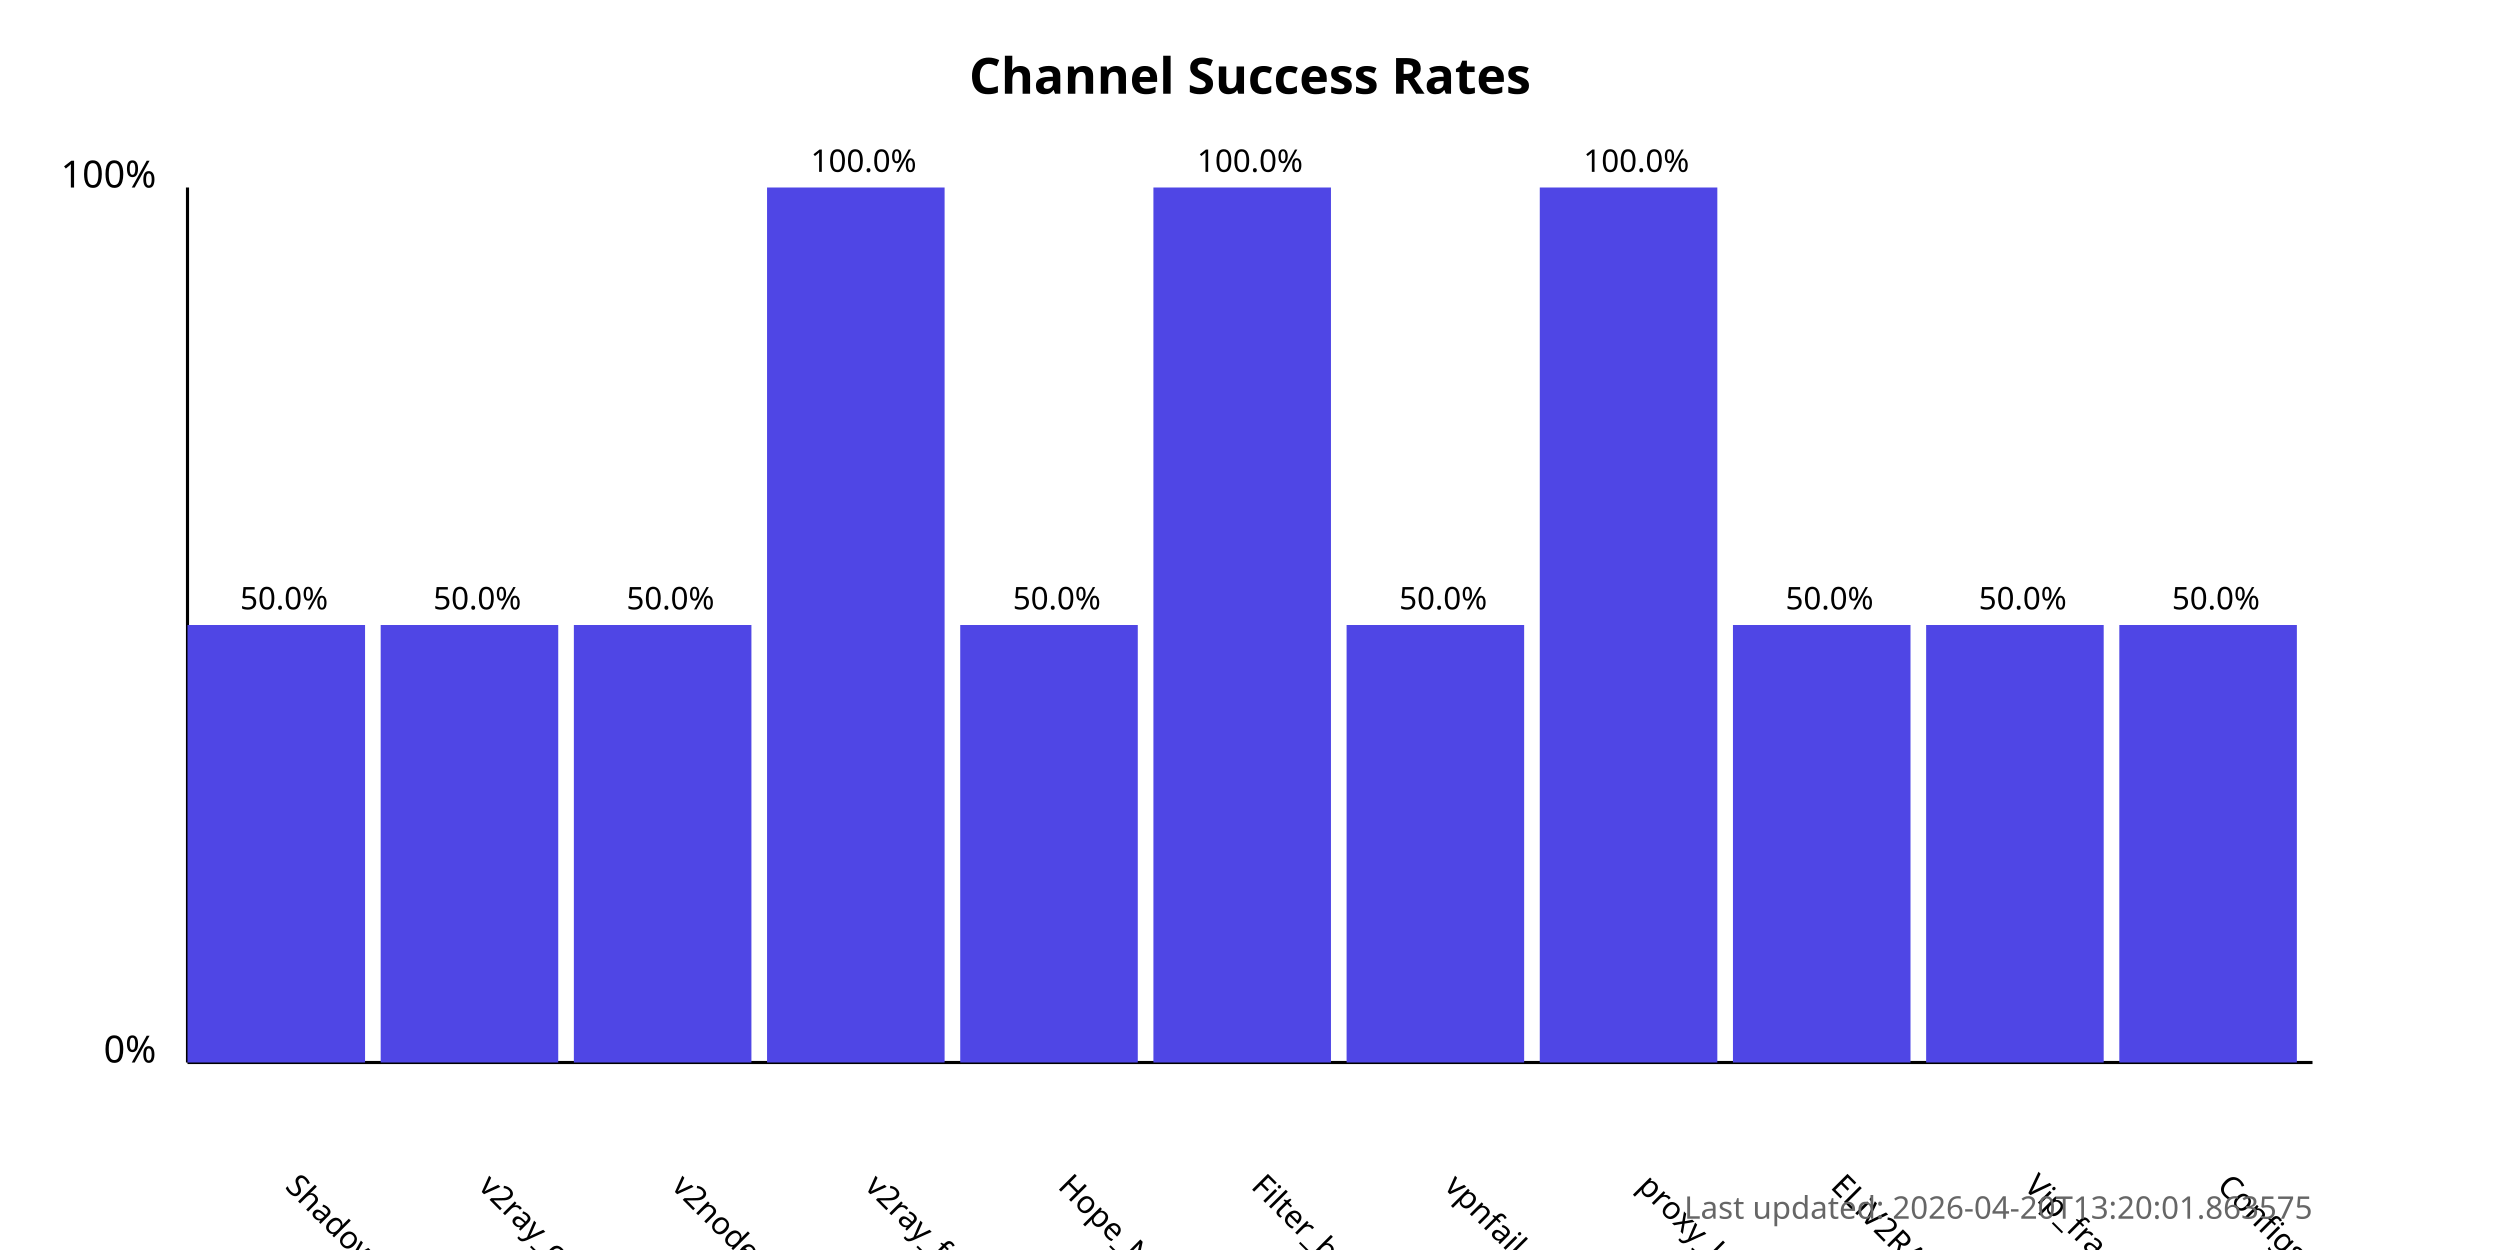
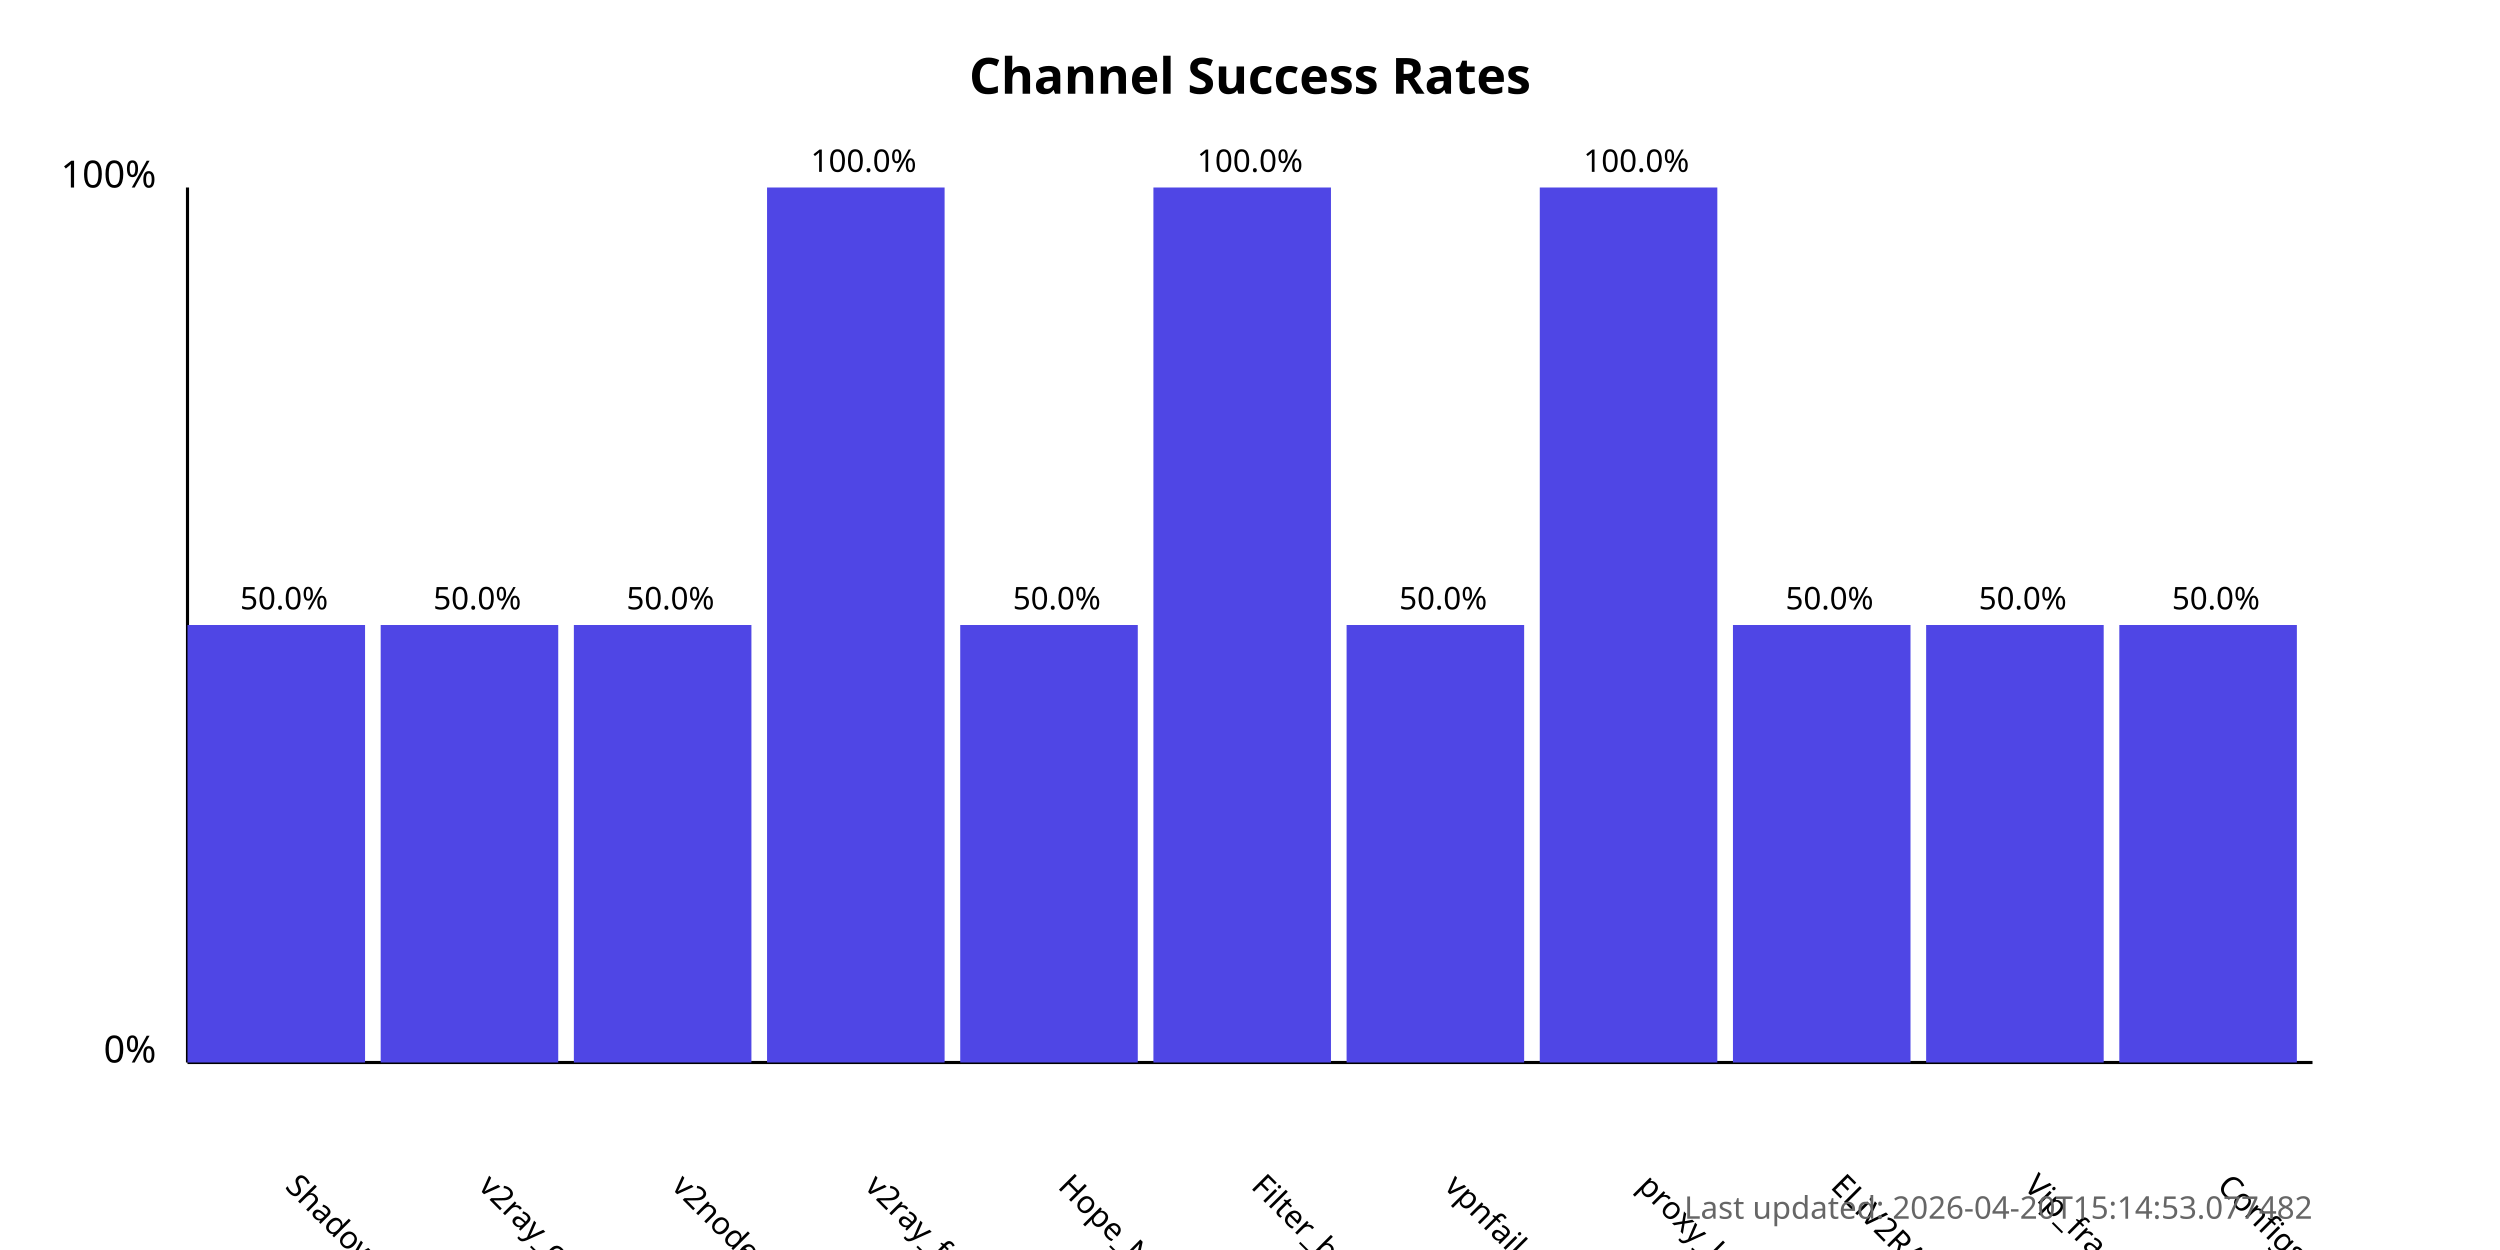
<svg xmlns="http://www.w3.org/2000/svg" width="800" height="400">
  <style>
            .chart-title { font: bold 16px sans-serif; }
            .axis-label { font: 12px sans-serif; }
            .tick-label { font: 10px sans-serif; }
            .bar { fill: #4f46e5; }
            .bar:hover { fill: #6366f1; }
            .timestamp { font: 10px sans-serif; fill: #666; }
        </style>
  <text x="400.0" y="30" text-anchor="middle" class="chart-title">
            Channel Success Rates
        </text>
  <line x1="60" y1="340" x2="60" y2="60" stroke="black" stroke-width="1" />
  <line x1="60" y1="340" x2="740" y2="340" stroke="black" stroke-width="1" />
  <text x="50" y="340" text-anchor="end" class="axis-label">0%</text>
  <text x="50" y="60" text-anchor="end" class="axis-label">100%</text>
  <g>
    <rect x="60" y="200.0" width="56.818" height="140.0" class="bar" />
    <text x="90.909" y="380" transform="rotate(45, 90.90909, 380)" text-anchor="start" class="tick-label">
                ShadowProxy66
            </text>
    <text x="90.909" y="195.0" text-anchor="middle" class="tick-label">
                50.0%
            </text>
  </g>
  <g>
    <rect x="121.818" y="200.0" width="56.818" height="140.0" class="bar" />
    <text x="152.727" y="380" transform="rotate(45, 152.7273, 380)" text-anchor="start" class="tick-label">
                v2ray_configs_pool
            </text>
    <text x="152.727" y="195.0" text-anchor="middle" class="tick-label">
                50.0%
            </text>
  </g>
  <g>
    <rect x="183.636" y="200.0" width="56.818" height="140.0" class="bar" />
    <text x="214.545" y="380" transform="rotate(45, 214.5455, 380)" text-anchor="start" class="tick-label">
                v2nodes
            </text>
    <text x="214.545" y="195.0" text-anchor="middle" class="tick-label">
                50.0%
            </text>
  </g>
  <g>
    <rect x="245.455" y="60.0" width="56.818" height="280.0" class="bar" />
    <text x="276.364" y="380" transform="rotate(45, 276.3636, 380)" text-anchor="start" class="tick-label">
                v2ray_free_conf
            </text>
    <text x="276.364" y="55.0" text-anchor="middle" class="tick-label">
                100.0%
            </text>
  </g>
  <g>
    <rect x="307.273" y="200.0" width="56.818" height="140.0" class="bar" />
    <text x="338.182" y="380" transform="rotate(45, 338.1818, 380)" text-anchor="start" class="tick-label">
                Hope_Net
            </text>
    <text x="338.182" y="195.0" text-anchor="middle" class="tick-label">
                50.0%
            </text>
  </g>
  <g>
    <rect x="369.091" y="60.0" width="56.818" height="280.0" class="bar" />
    <text x="400.0" y="380" transform="rotate(45, 400.0, 380)" text-anchor="start" class="tick-label">
                Filter_breaker
            </text>
    <text x="400.0" y="55.0" text-anchor="middle" class="tick-label">
                100.0%
            </text>
  </g>
  <g>
    <rect x="430.909" y="200.0" width="56.818" height="140.0" class="bar" />
    <text x="461.818" y="380" transform="rotate(45, 461.8182, 380)" text-anchor="start" class="tick-label">
                vpnfail_vless
            </text>
    <text x="461.818" y="195.0" text-anchor="middle" class="tick-label">
                50.0%
            </text>
  </g>
  <g>
    <rect x="492.727" y="60.0" width="56.818" height="280.0" class="bar" />
    <text x="523.636" y="380" transform="rotate(45, 523.6364, 380)" text-anchor="start" class="tick-label">
                proxy_kafee
            </text>
    <text x="523.636" y="55.0" text-anchor="middle" class="tick-label">
                100.0%
            </text>
  </g>
  <g>
    <rect x="554.545" y="200.0" width="56.818" height="140.0" class="bar" />
    <text x="585.455" y="380" transform="rotate(45, 585.4545, 380)" text-anchor="start" class="tick-label">
                ELiV2RAY
            </text>
    <text x="585.455" y="195.0" text-anchor="middle" class="tick-label">
                50.0%
            </text>
  </g>
  <g>
    <rect x="616.364" y="200.0" width="56.818" height="140.0" class="bar" />
    <text x="647.273" y="380" transform="rotate(45, 647.2727, 380)" text-anchor="start" class="tick-label">
                Vip_fragment_v2ray
            </text>
    <text x="647.273" y="195.0" text-anchor="middle" class="tick-label">
                50.0%
            </text>
  </g>
  <g>
    <rect x="678.182" y="200.0" width="56.818" height="140.0" class="bar" />
    <text x="709.091" y="380" transform="rotate(45, 709.0909, 380)" text-anchor="start" class="tick-label">
                ConfigsHubPlus
            </text>
    <text x="709.091" y="195.0" text-anchor="middle" class="tick-label">
                50.0%
            </text>
  </g>
  <text x="740" y="390" text-anchor="end" class="timestamp">
-             Last updated: 2026-04-20T13:20:01.863575
+             Last updated: 2026-04-20T15:14:53.077482
        </text>
</svg>
